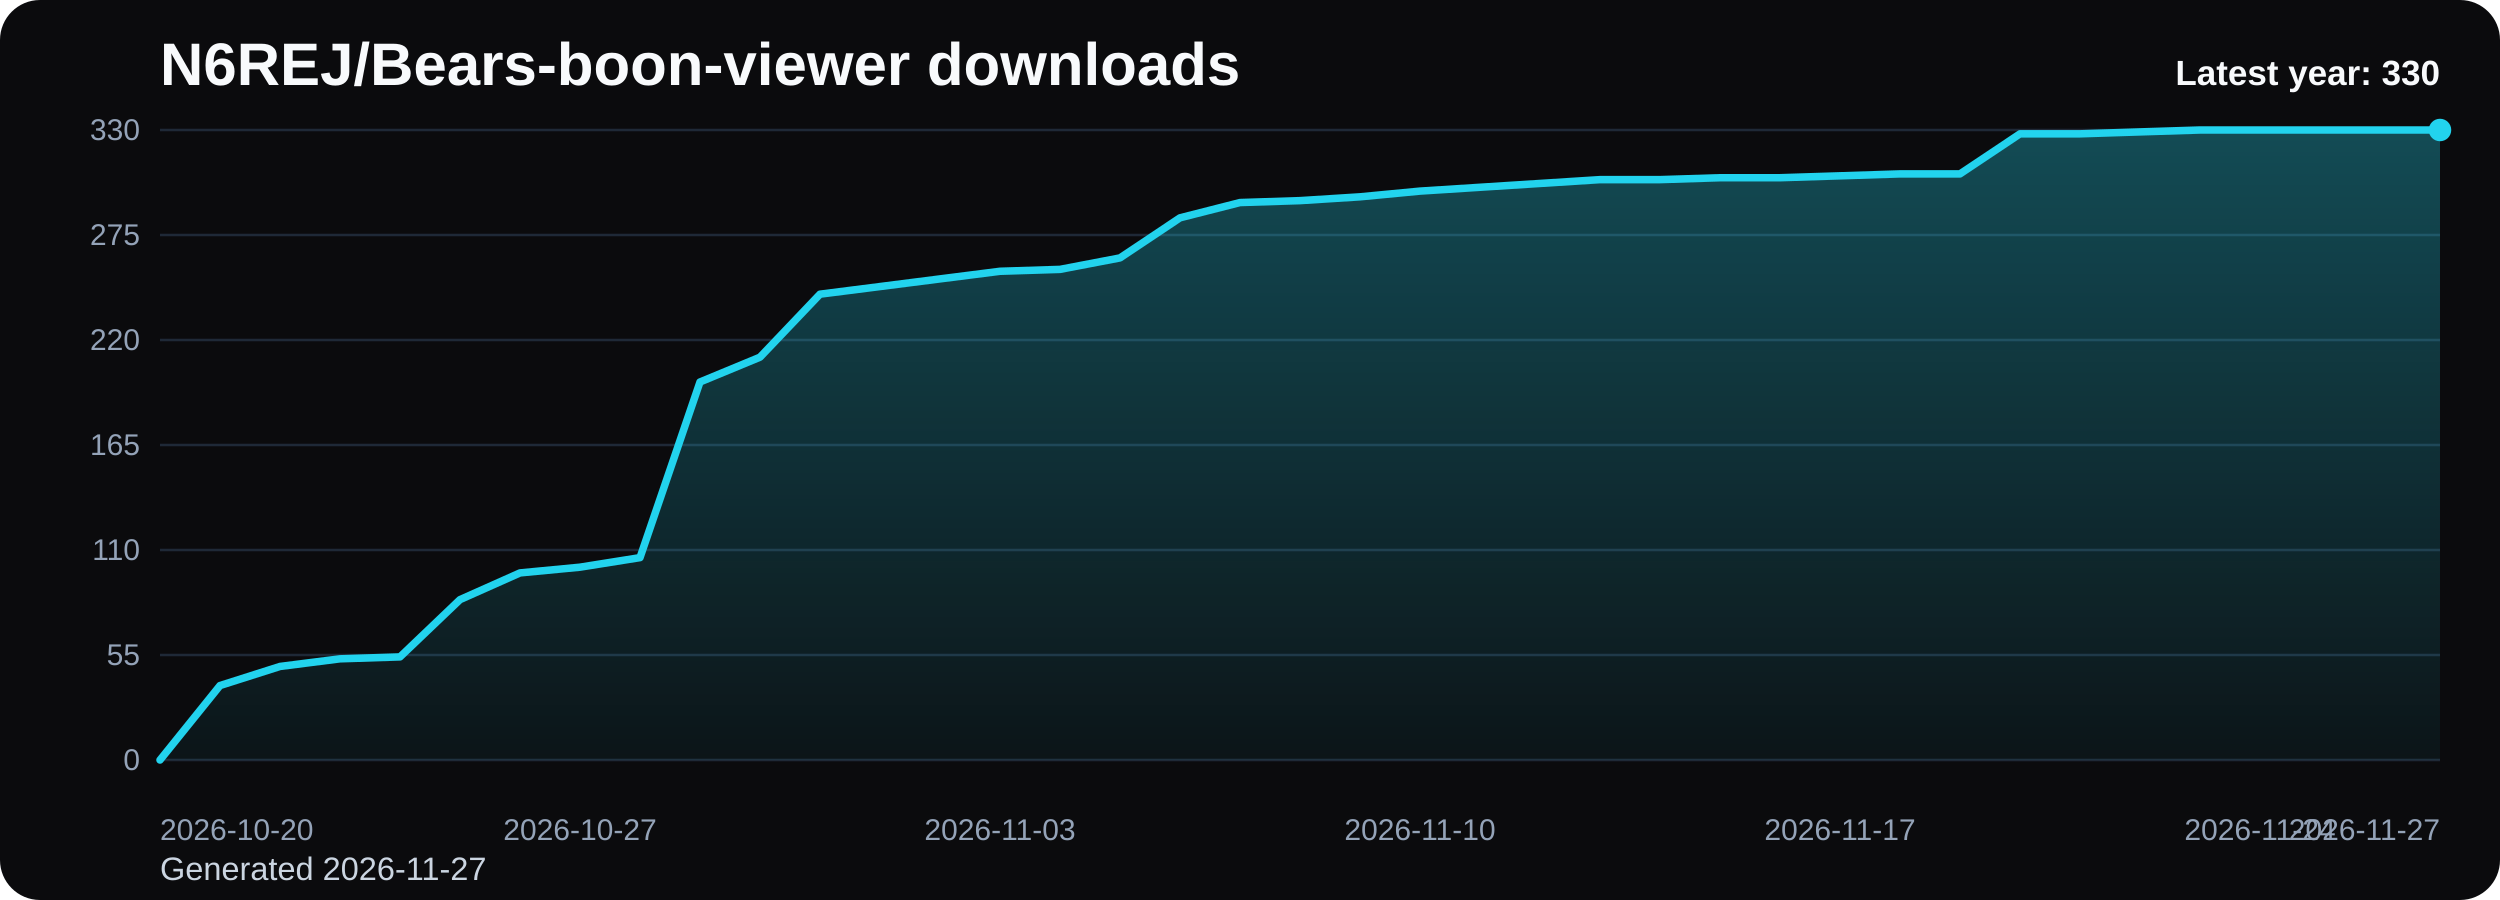
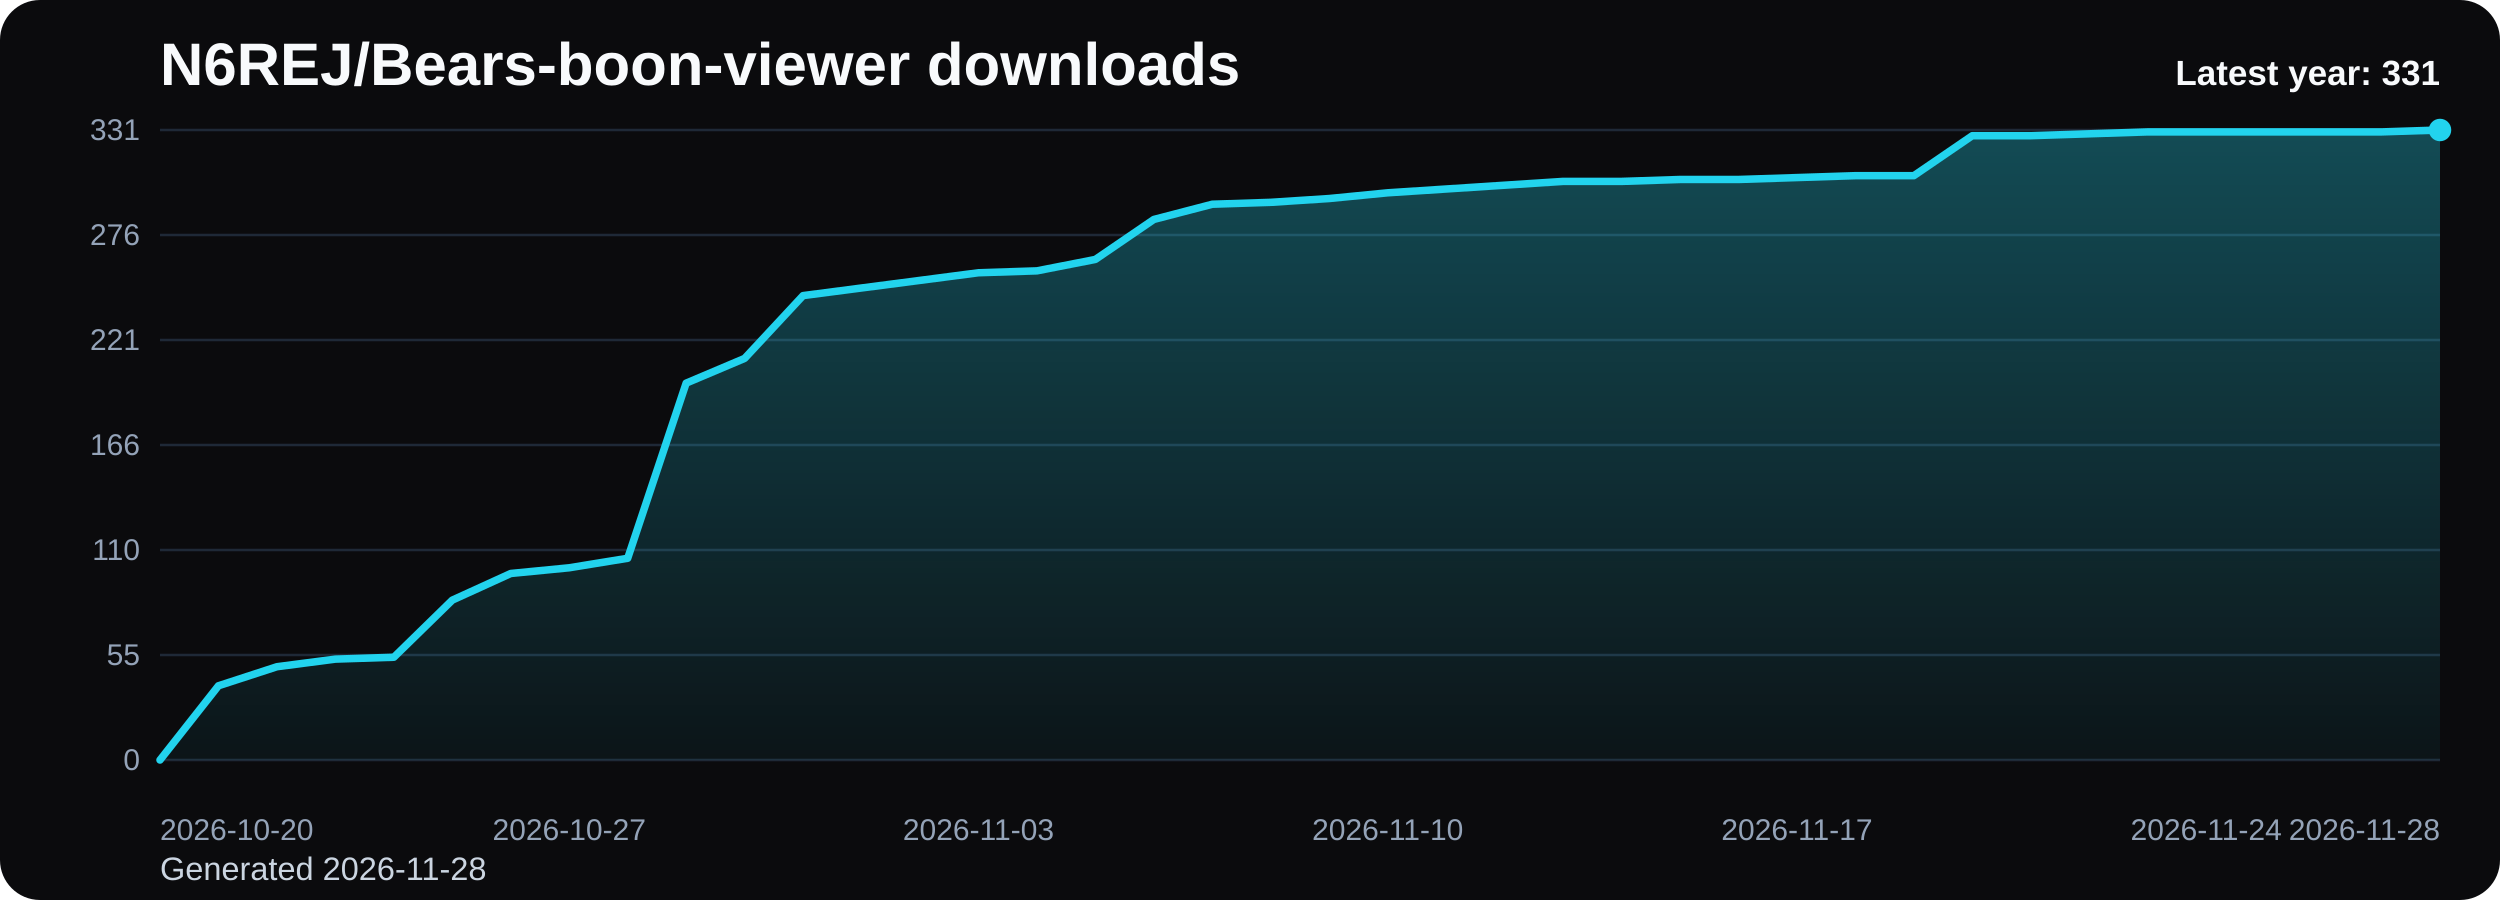
<svg xmlns="http://www.w3.org/2000/svg" viewBox="0 0 1000 360" role="img" aria-label="N6REJ/Bears-boon-viewer downloads chart">
  <defs>
    <linearGradient id="fill-yearly-black" x1="0" y1="0" x2="0" y2="1">
      <stop offset="0%" stop-color="#22d3ee" stop-opacity="0.32" />
      <stop offset="100%" stop-color="#22d3ee" stop-opacity="0.05" />
    </linearGradient>
    <style>
      .bg { fill: #0b0b0d; }
      .title { font: 700 24px Arial, sans-serif; fill: #f8fafc; }
      .sub { font: 400 13px Arial, sans-serif; fill: #cbd5e1; }
      .grid { stroke: #1f2937; stroke-width: 1; }
      .axis { font: 400 12px Arial, sans-serif; fill: #94a3b8; }
      .line { fill: none; stroke: #22d3ee; stroke-width: 3; stroke-linecap: round; stroke-linejoin: round; }
      .dot { fill: #22d3ee; }
      .value { font: 600 11px Arial, sans-serif; fill: #cbd5e1; }
      .latest { font: 700 14px Arial, sans-serif; fill: #f8fafc; }
    </style>
  </defs>
  <rect class="bg" x="0" y="0" width="1000" height="360" rx="16" />
  <text class="title" x="64" y="34">N6REJ/Bears-boon-viewer downloads</text>
-   <text class="sub" x="64" y="352">Generated 2026-11-27</text>
+   <text class="sub" x="64" y="352">Generated 2026-11-28</text>
  <line x1="64" y1="52.00" x2="976" y2="52.00" class="grid" />
-   <text x="56" y="56.00" text-anchor="end" class="axis">330</text>
+   <text x="56" y="56.00" text-anchor="end" class="axis">331</text>
  <line x1="64" y1="94.00" x2="976" y2="94.00" class="grid" />
-   <text x="56" y="98.00" text-anchor="end" class="axis">275</text>
+   <text x="56" y="98.00" text-anchor="end" class="axis">276</text>
  <line x1="64" y1="136.00" x2="976" y2="136.00" class="grid" />
-   <text x="56" y="140.00" text-anchor="end" class="axis">220</text>
+   <text x="56" y="140.00" text-anchor="end" class="axis">221</text>
  <line x1="64" y1="178.00" x2="976" y2="178.00" class="grid" />
-   <text x="56" y="182.00" text-anchor="end" class="axis">165</text>
+   <text x="56" y="182.00" text-anchor="end" class="axis">166</text>
  <line x1="64" y1="220.00" x2="976" y2="220.00" class="grid" />
  <text x="56" y="224.00" text-anchor="end" class="axis">110</text>
  <line x1="64" y1="262.00" x2="976" y2="262.00" class="grid" />
  <text x="56" y="266.00" text-anchor="end" class="axis">55</text>
  <line x1="64" y1="304.00" x2="976" y2="304.00" class="grid" />
  <text x="56" y="308.00" text-anchor="end" class="axis">0</text>
-   <path d="M 64.00 304 L 64.00 304.00 L 88.00 274.22 L 112.00 266.58 L 136.00 263.53 L 160.00 262.76 L 184.00 239.85 L 208.00 229.16 L 232.00 226.87 L 256.00 223.05 L 280.00 152.80 L 304.00 142.87 L 328.00 117.67 L 352.00 114.62 L 376.00 111.56 L 400.00 108.51 L 424.00 107.75 L 448.00 103.16 L 472.00 87.13 L 496.00 81.02 L 520.00 80.25 L 544.00 78.73 L 568.00 76.44 L 592.00 74.91 L 616.00 73.38 L 640.00 71.85 L 664.00 71.85 L 688.00 71.09 L 712.00 71.09 L 736.00 70.33 L 760.00 69.56 L 784.00 69.56 L 808.00 53.53 L 832.00 53.53 L 856.00 52.76 L 880.00 52.00 L 904.00 52.00 L 928.00 52.00 L 952.00 52.00 L 976.00 52.00 L 976.00 304 Z" fill="url(#fill-yearly-black)" />
-   <polyline class="line" points="64.00,304.00 88.00,274.22 112.00,266.58 136.00,263.53 160.00,262.76 184.00,239.85 208.00,229.16 232.00,226.87 256.00,223.05 280.00,152.80 304.00,142.87 328.00,117.67 352.00,114.62 376.00,111.56 400.00,108.51 424.00,107.75 448.00,103.16 472.00,87.13 496.00,81.02 520.00,80.25 544.00,78.73 568.00,76.44 592.00,74.91 616.00,73.38 640.00,71.85 664.00,71.85 688.00,71.09 712.00,71.09 736.00,70.33 760.00,69.56 784.00,69.56 808.00,53.53 832.00,53.53 856.00,52.76 880.00,52.00 904.00,52.00 928.00,52.00 952.00,52.00 976.00,52.00" />
+   <path d="M 64.00 304 L 64.00 304.00 L 87.38 274.31 L 110.77 266.69 L 134.15 263.65 L 157.54 262.89 L 180.92 240.05 L 204.31 229.39 L 227.69 227.11 L 251.08 223.30 L 274.46 153.26 L 297.85 143.36 L 321.23 118.24 L 344.62 115.19 L 368.00 112.15 L 391.38 109.10 L 414.77 108.34 L 438.15 103.77 L 461.54 87.78 L 484.92 81.69 L 508.31 80.93 L 531.69 79.41 L 555.08 77.12 L 578.46 75.60 L 601.85 74.08 L 625.23 72.56 L 648.62 72.56 L 672.00 71.79 L 695.38 71.79 L 718.77 71.03 L 742.15 70.27 L 765.54 70.27 L 788.92 54.28 L 812.31 54.28 L 835.69 53.52 L 859.08 52.76 L 882.46 52.76 L 905.85 52.76 L 929.23 52.76 L 952.62 52.76 L 976.00 52.00 L 976.00 304 Z" fill="url(#fill-yearly-black)" />
+   <polyline class="line" points="64.00,304.00 87.38,274.31 110.77,266.69 134.15,263.65 157.54,262.89 180.92,240.05 204.31,229.39 227.69,227.11 251.08,223.30 274.46,153.26 297.85,143.36 321.23,118.24 344.62,115.19 368.00,112.15 391.38,109.10 414.77,108.34 438.15,103.77 461.54,87.78 484.92,81.69 508.31,80.93 531.69,79.41 555.08,77.12 578.46,75.60 601.85,74.08 625.23,72.56 648.62,72.56 672.00,71.79 695.38,71.79 718.77,71.03 742.15,70.27 765.54,70.27 788.92,54.28 812.31,54.28 835.69,53.52 859.08,52.76 882.46,52.76 905.85,52.76 929.23,52.76 952.62,52.76 976.00,52.00" />
  <circle class="dot" cx="976.00" cy="52.00" r="4.5" />
  <text class="axis" x="64.00" y="336" text-anchor="start">2026-10-20</text>
-   <text class="axis" x="232.00" y="336" text-anchor="middle">2026-10-27</text>
-   <text class="axis" x="400.00" y="336" text-anchor="middle">2026-11-03</text>
-   <text class="axis" x="568.00" y="336" text-anchor="middle">2026-11-10</text>
-   <text class="axis" x="736.00" y="336" text-anchor="middle">2026-11-17</text>
-   <text class="axis" x="904.00" y="336" text-anchor="middle">2026-11-24</text>
-   <text class="axis" x="976.00" y="336" text-anchor="end">2026-11-27</text>
-   <text class="latest" x="976" y="34" text-anchor="end">Latest year: 330</text>
+   <text class="axis" x="227.69" y="336" text-anchor="middle">2026-10-27</text>
+   <text class="axis" x="391.38" y="336" text-anchor="middle">2026-11-03</text>
+   <text class="axis" x="555.08" y="336" text-anchor="middle">2026-11-10</text>
+   <text class="axis" x="718.77" y="336" text-anchor="middle">2026-11-17</text>
+   <text class="axis" x="882.46" y="336" text-anchor="middle">2026-11-24</text>
+   <text class="axis" x="976.00" y="336" text-anchor="end">2026-11-28</text>
+   <text class="latest" x="976" y="34" text-anchor="end">Latest year: 331</text>
</svg>
